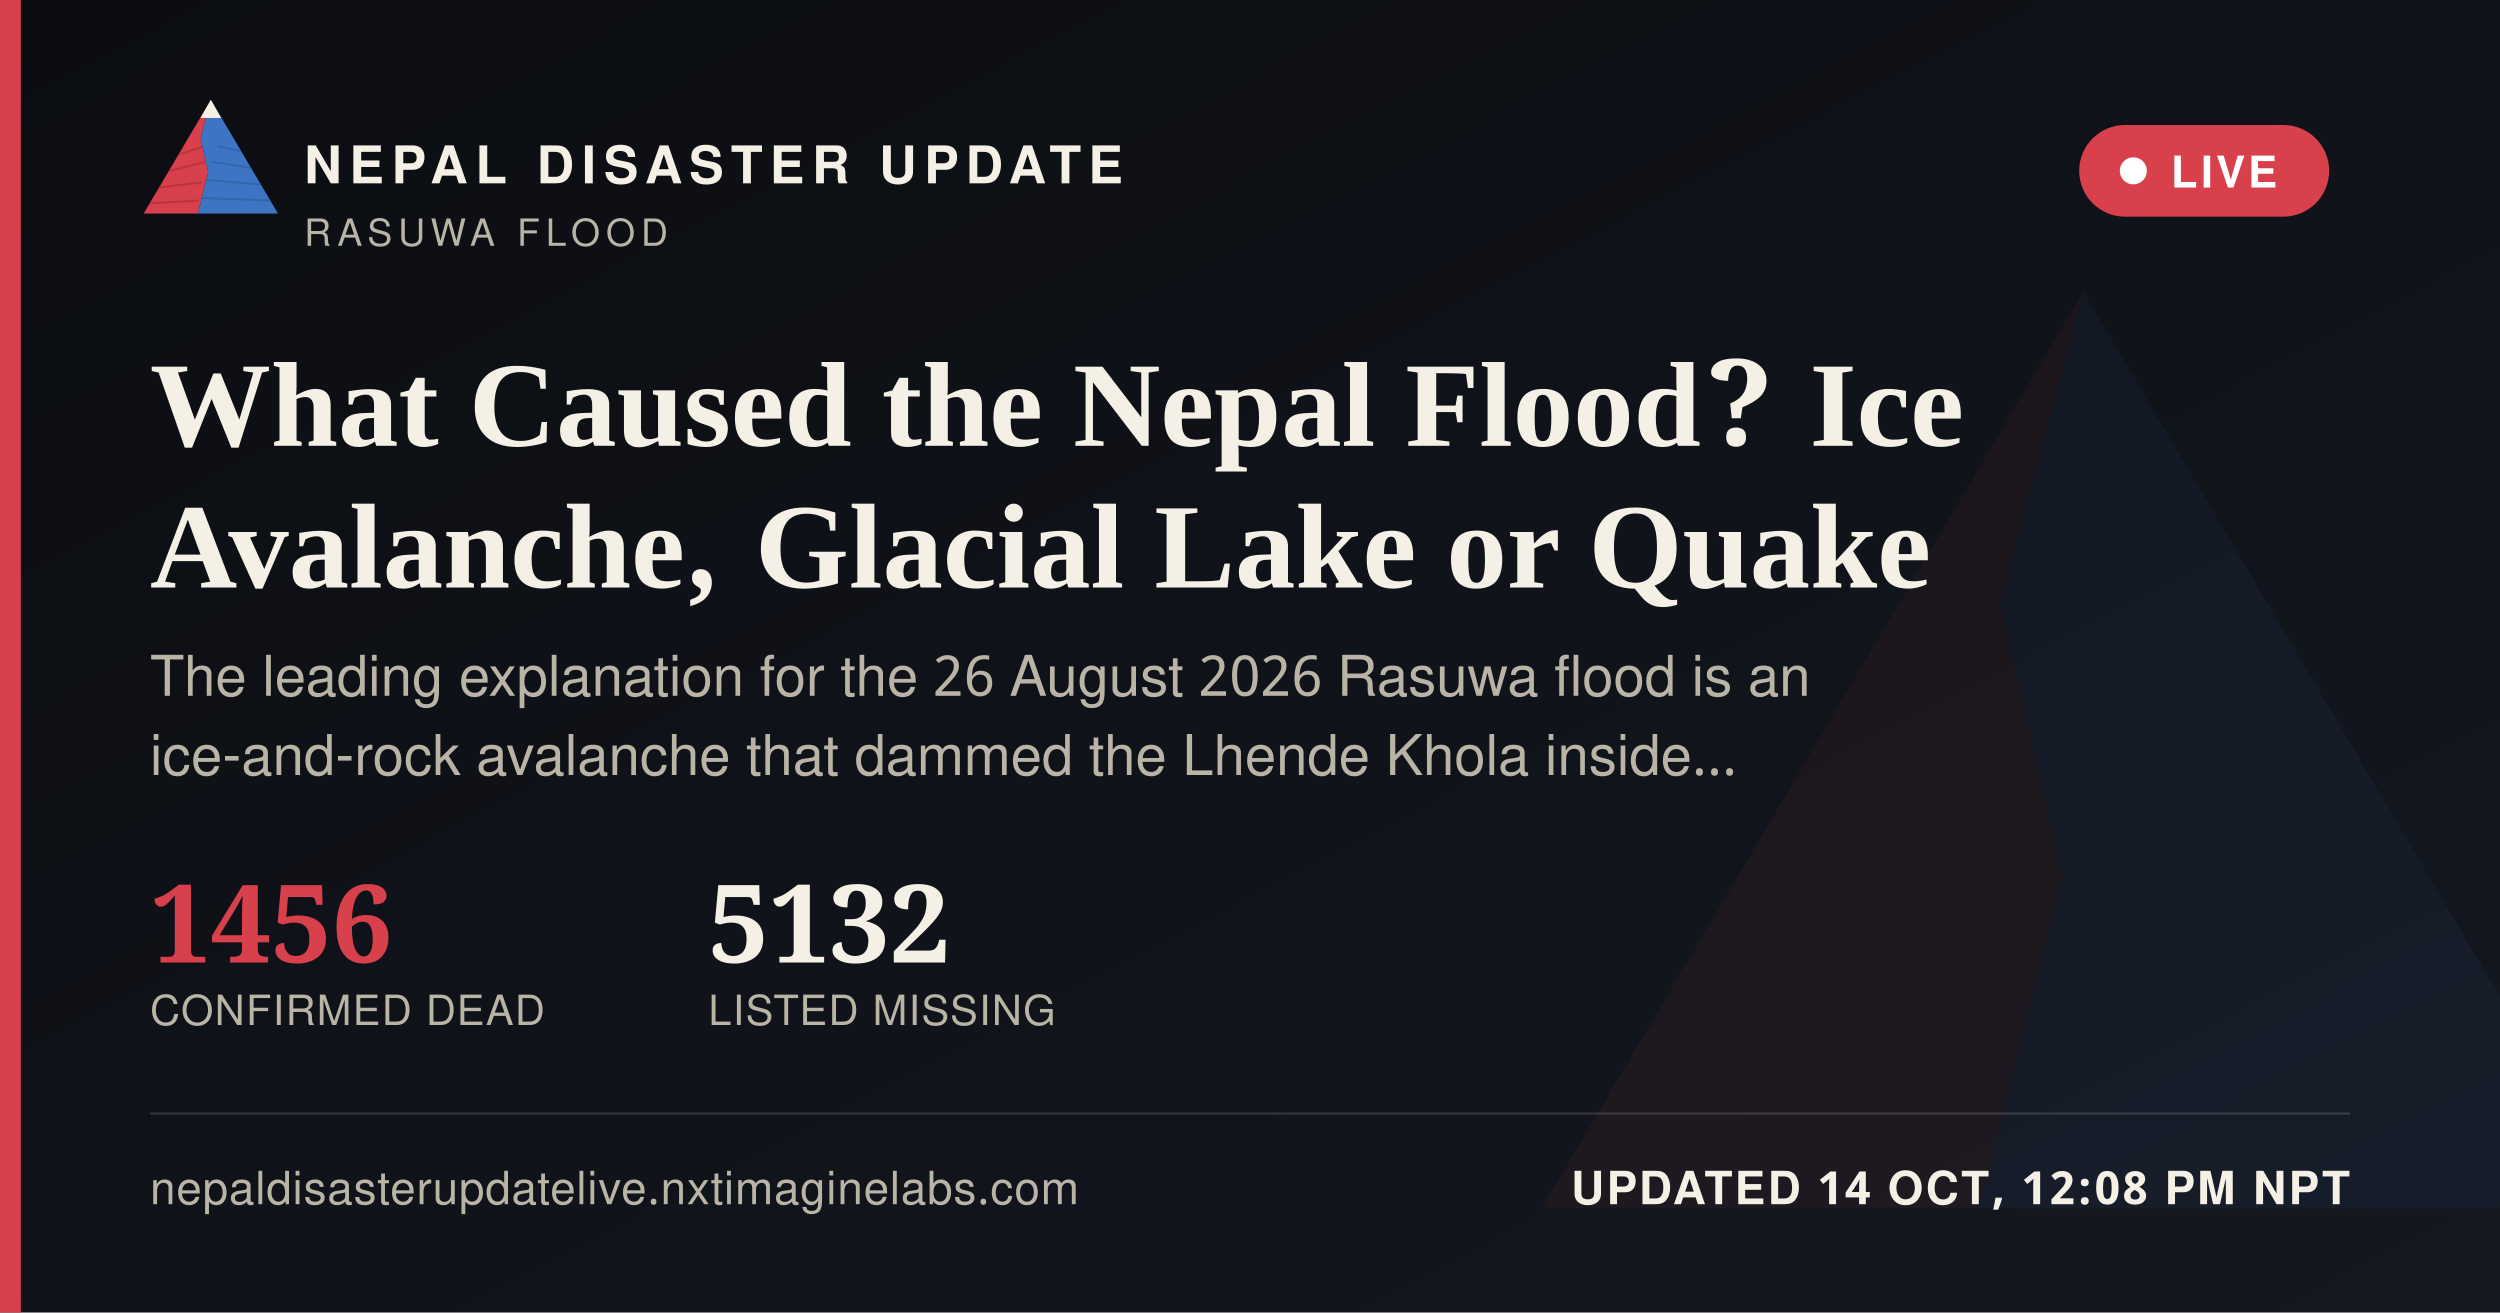
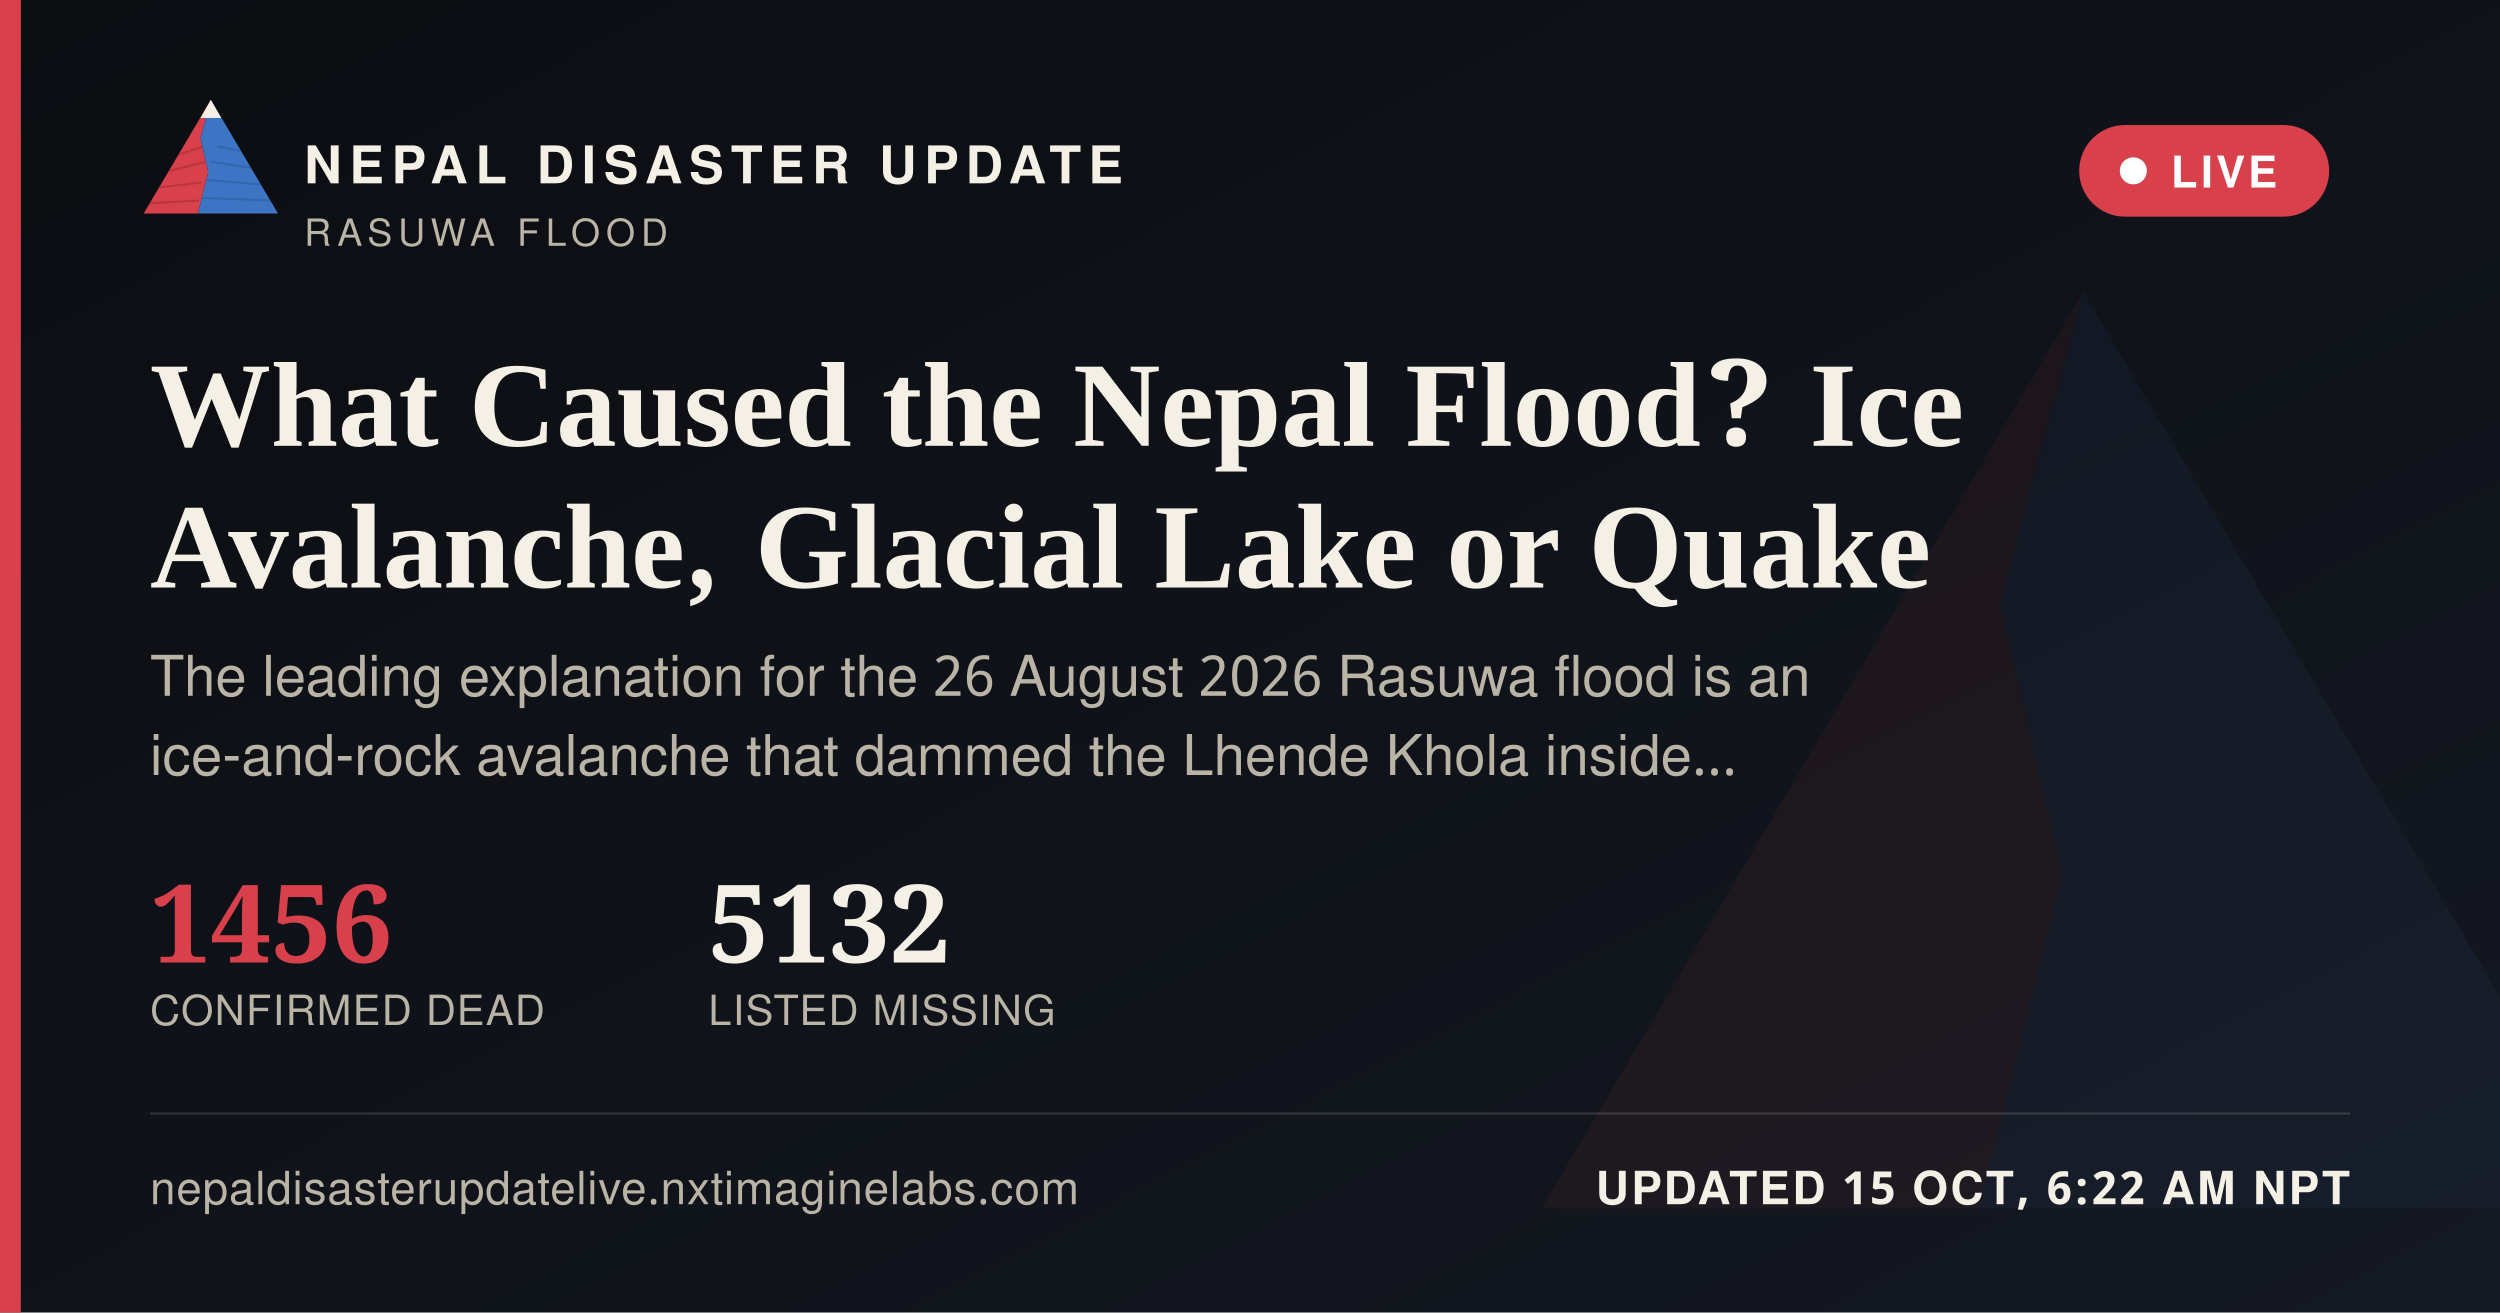
<svg xmlns="http://www.w3.org/2000/svg" width="1200" height="630" viewBox="0 0 1200 630">
  <defs>
    <linearGradient id="ogbg" x1="0" y1="0" x2="1" y2="1">
      <stop offset="0" stop-color="#0B0D11" />
      <stop offset="1" stop-color="#141821" />
    </linearGradient>
  </defs>
  <rect width="1200" height="630" fill="url(#ogbg)" />
  <g transform="translate(700,60) scale(5)" opacity="0.06">
    <polygon points="60,16 52,46 58,72 50,104 8,104" fill="#D8404B" />
    <polygon points="60,16 112,104 50,104 58,72 52,46" fill="#3D74C4" />
  </g>
  <rect x="0" y="0" width="10" height="630" fill="#D8404B" />
  <g transform="translate(64,38) scale(0.62)">
    <g>
      <defs>
        <clipPath id="ogLc">
          <polygon points="60,16 52,46 58,72 50,104 8,104" />
        </clipPath>
        <clipPath id="ogRc">
          <polygon points="60,16 112,104 50,104 58,72 52,46" />
        </clipPath>
      </defs>
      <polygon points="60,16 52,46 58,72 50,104 8,104" fill="#D8404B" />
      <g clip-path="url(#ogLc)" stroke="#A32A34" stroke-width="1.6" fill="none" opacity="0.55">
        <path d="M30,60 L55,52" />
        <path d="M24,72 L56,64" />
        <path d="M18,84 L53,80" />
        <path d="M13,96 L51,94" />
      </g>
      <polygon points="60,16 112,104 50,104 58,72 52,46" fill="#3D74C4" />
      <g clip-path="url(#ogRc)" stroke="#2A5793" stroke-width="1.6" fill="none" opacity="0.5">
        <path d="M65,52 L95,58" />
        <path d="M60,64 L100,70" />
        <path d="M56,78 L104,82" />
        <path d="M52,92 L108,94" />
      </g>
      <polygon points="60,16 52,30 68,30" fill="#F4F0E6" />
    </g>
  </g>
  <text x="146" y="88" font-family="'Public Sans', 'Noto Sans Devanagari', 'Helvetica Neue', Helvetica, Arial, sans-serif" font-size="25" font-weight="800" letter-spacing="3.6" fill="#F4F0E6">NEPAL DISASTER UPDATE</text>
  <text x="146" y="118" font-family="'Public Sans', 'Noto Sans Devanagari', 'Helvetica Neue', Helvetica, Arial, sans-serif" font-size="18" letter-spacing="2.8" fill="#B9B4A6">RASUWA FLOOD</text>
  <g>
    <rect x="998" y="60" width="120" height="44" rx="22" fill="#D8404B" stroke="none" />
    <circle cx="1024" cy="82" r="6.5" fill="#FFFFFF" />
    <text x="1042" y="90" font-family="'Public Sans', 'Noto Sans Devanagari', 'Helvetica Neue', Helvetica, Arial, sans-serif" font-size="21" font-weight="700" letter-spacing="1.6" fill="#FFFFFF">LIVE</text>
  </g>
  <text x="72" y="214" font-family="Newsreader, 'Noto Serif Devanagari', Georgia, 'Times New Roman', serif" font-size="58" font-weight="600" fill="#F4F0E6">What Caused the Nepal Flood? Ice</text>
  <text x="72" y="282" font-family="Newsreader, 'Noto Serif Devanagari', Georgia, 'Times New Roman', serif" font-size="58" font-weight="600" fill="#F4F0E6">Avalanche, Glacial Lake or Quake</text>
  <text x="72" y="334" font-family="'Public Sans', 'Noto Sans Devanagari', 'Helvetica Neue', Helvetica, Arial, sans-serif" font-size="27" fill="#B9B4A6">The leading explanation for the 26 August 2026 Rasuwa flood is an</text>
  <text x="72" y="372" font-family="'Public Sans', 'Noto Sans Devanagari', 'Helvetica Neue', Helvetica, Arial, sans-serif" font-size="27" fill="#B9B4A6">ice-and-rock avalanche that dammed the Lhende Khola inside…</text>
  <g transform="translate(72,462)">
    <text x="0" y="0" font-family="Newsreader, 'Noto Serif Devanagari', Georgia, 'Times New Roman', serif" font-size="52" font-weight="600" fill="#D8404B">1456</text>
    <text x="0" y="30" font-family="'Public Sans', 'Noto Sans Devanagari', 'Helvetica Neue', Helvetica, Arial, sans-serif" font-size="20" letter-spacing="0.6" fill="#B9B4A6">CONFIRMED DEAD</text>
    <text x="268" y="0" font-family="Newsreader, 'Noto Serif Devanagari', Georgia, 'Times New Roman', serif" font-size="52" font-weight="600" fill="#F4F0E6">5132</text>
    <text x="268" y="30" font-family="'Public Sans', 'Noto Sans Devanagari', 'Helvetica Neue', Helvetica, Arial, sans-serif" font-size="20" letter-spacing="0.6" fill="#B9B4A6">LISTED MISSING</text>
  </g>
  <rect x="72" y="534" width="1056" height="1" fill="rgba(244,240,230,0.16)" />
  <text x="72" y="578" font-family="'Public Sans', 'Noto Sans Devanagari', 'Helvetica Neue', Helvetica, Arial, sans-serif" font-size="22" fill="#B9B4A6" letter-spacing="0.4">nepaldisasterupdatelive.nxtimaginelabs.com</text>
-   <text x="1128" y="578" text-anchor="end" font-family="'Public Sans', 'Noto Sans Devanagari', 'Helvetica Neue', Helvetica, Arial, sans-serif" font-size="22" font-weight="700" letter-spacing="1.2" fill="#F4F0E6">UPDATED 14 OCT, 12:08 PM NPT</text>
+   <text x="1128" y="578" text-anchor="end" font-family="'Public Sans', 'Noto Sans Devanagari', 'Helvetica Neue', Helvetica, Arial, sans-serif" font-size="22" font-weight="700" letter-spacing="1.2" fill="#F4F0E6">UPDATED 15 OCT, 6:22 AM NPT</text>
</svg>
